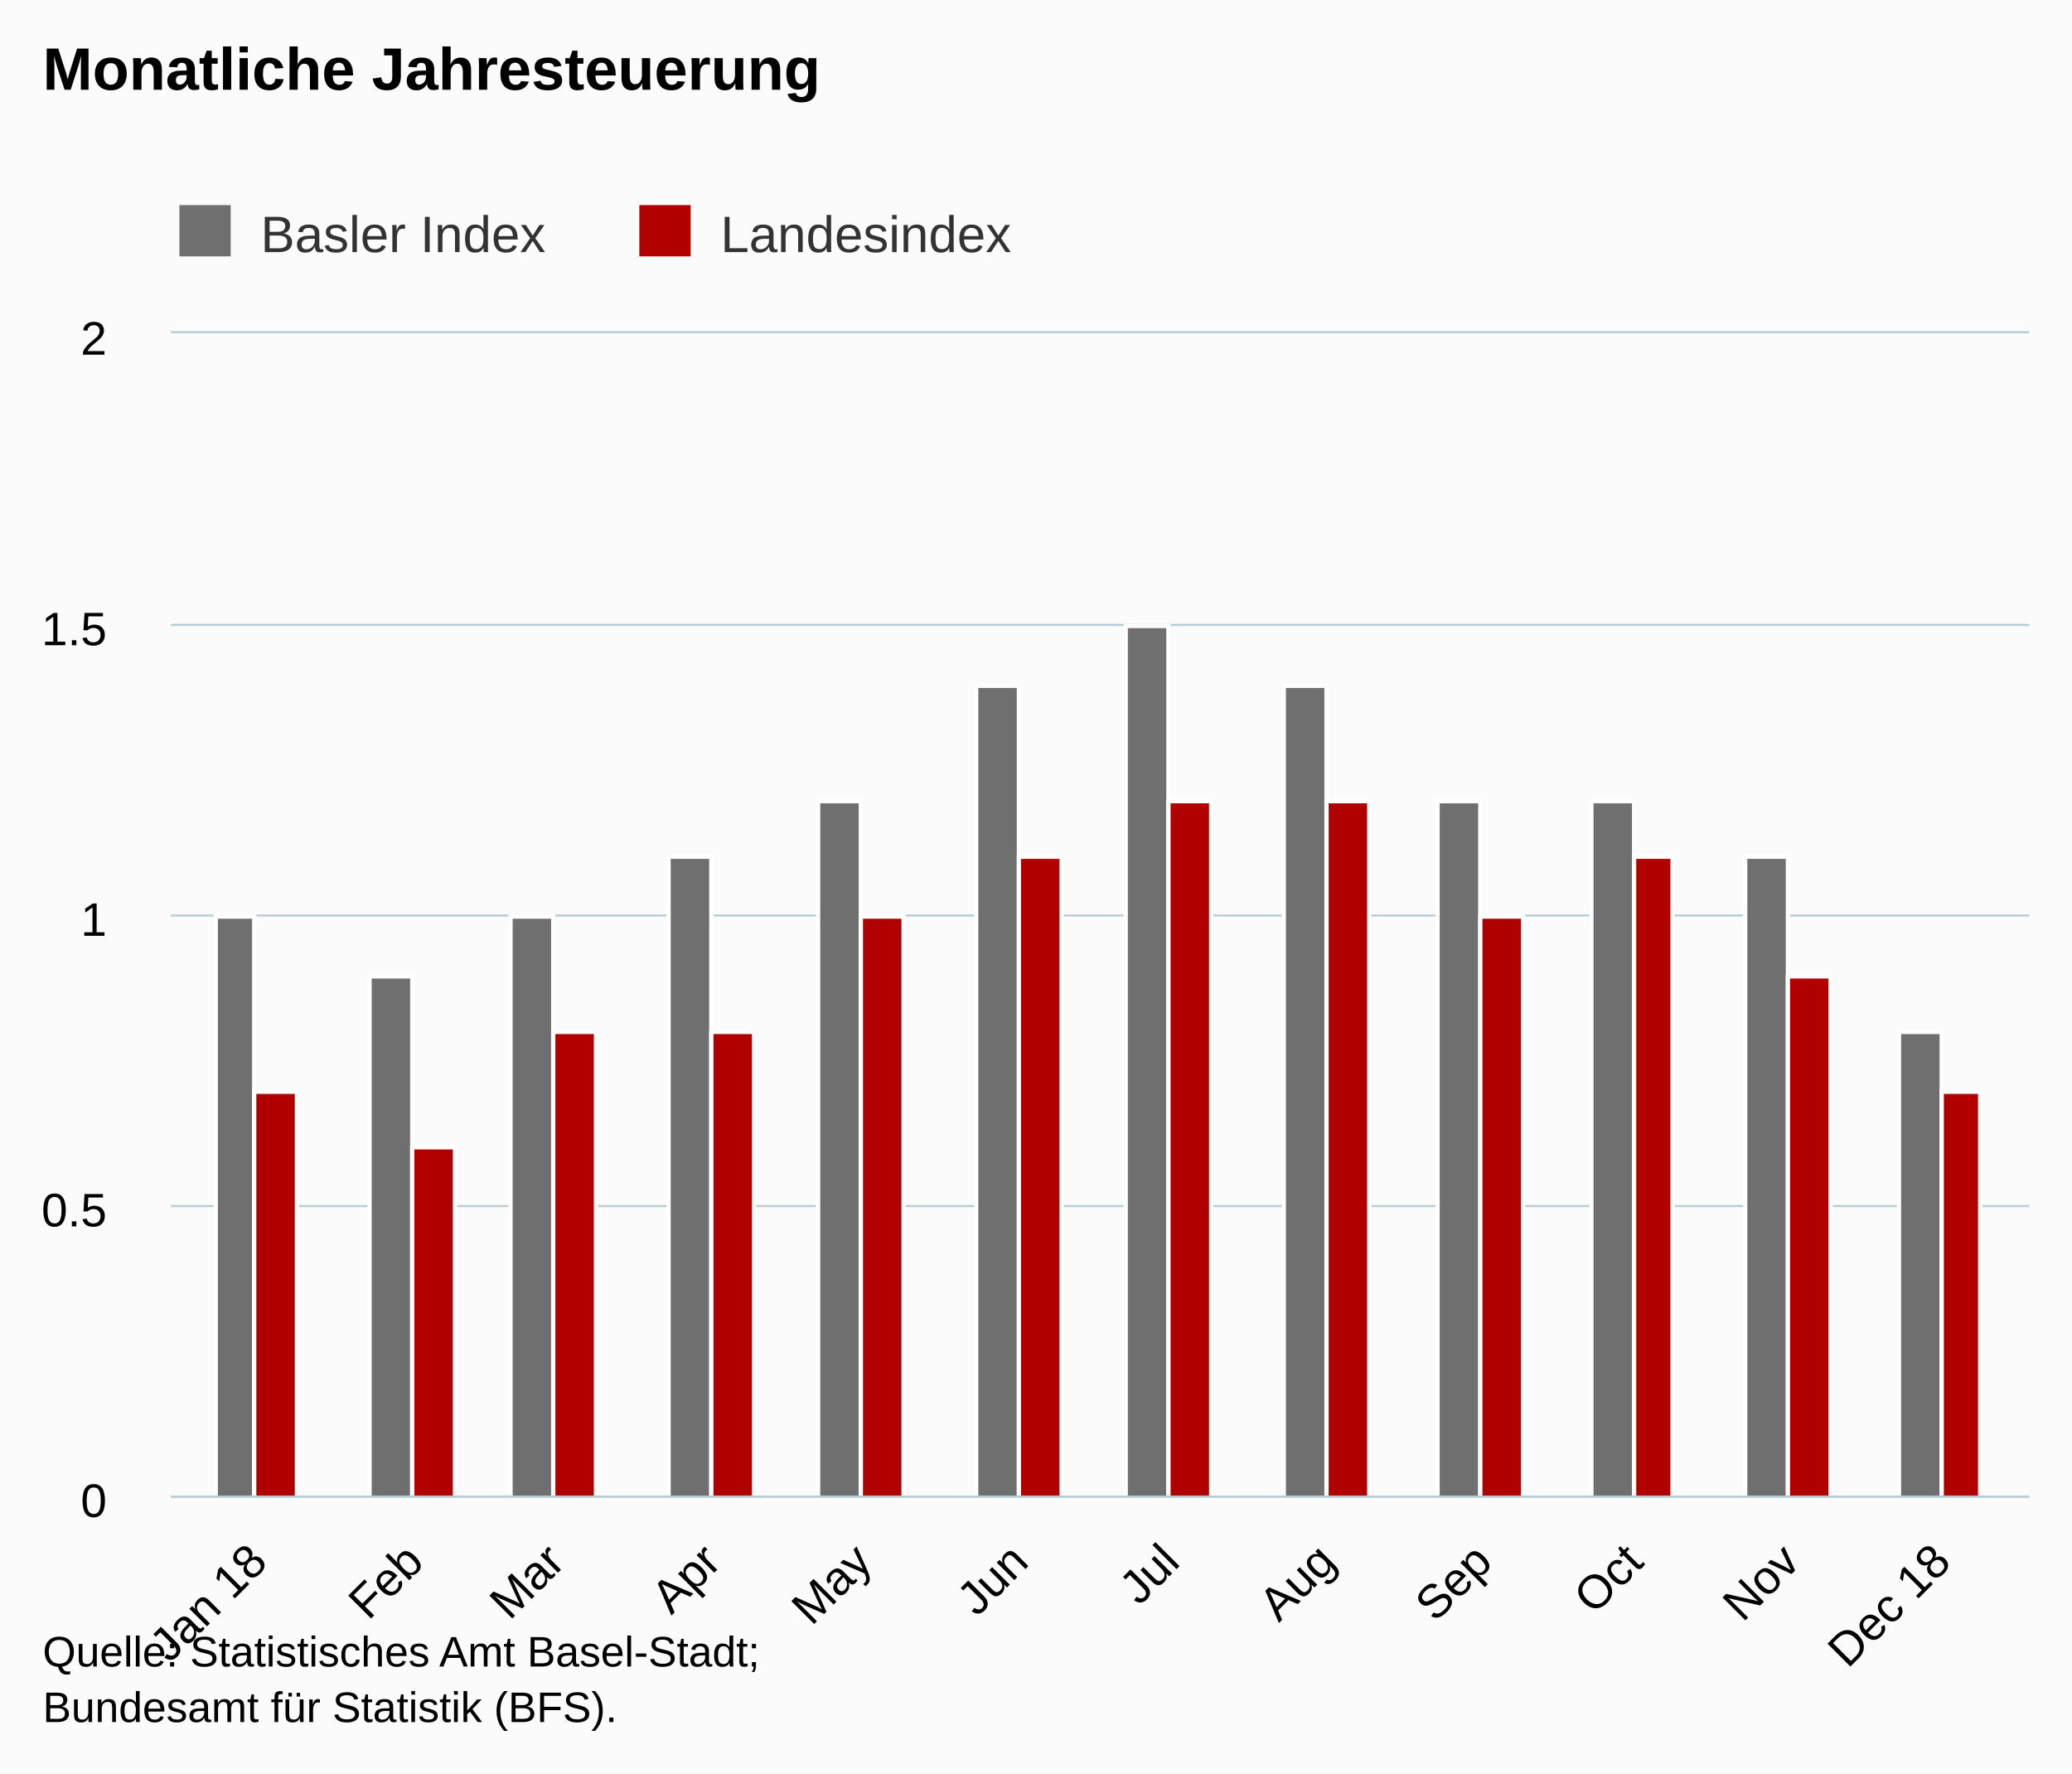
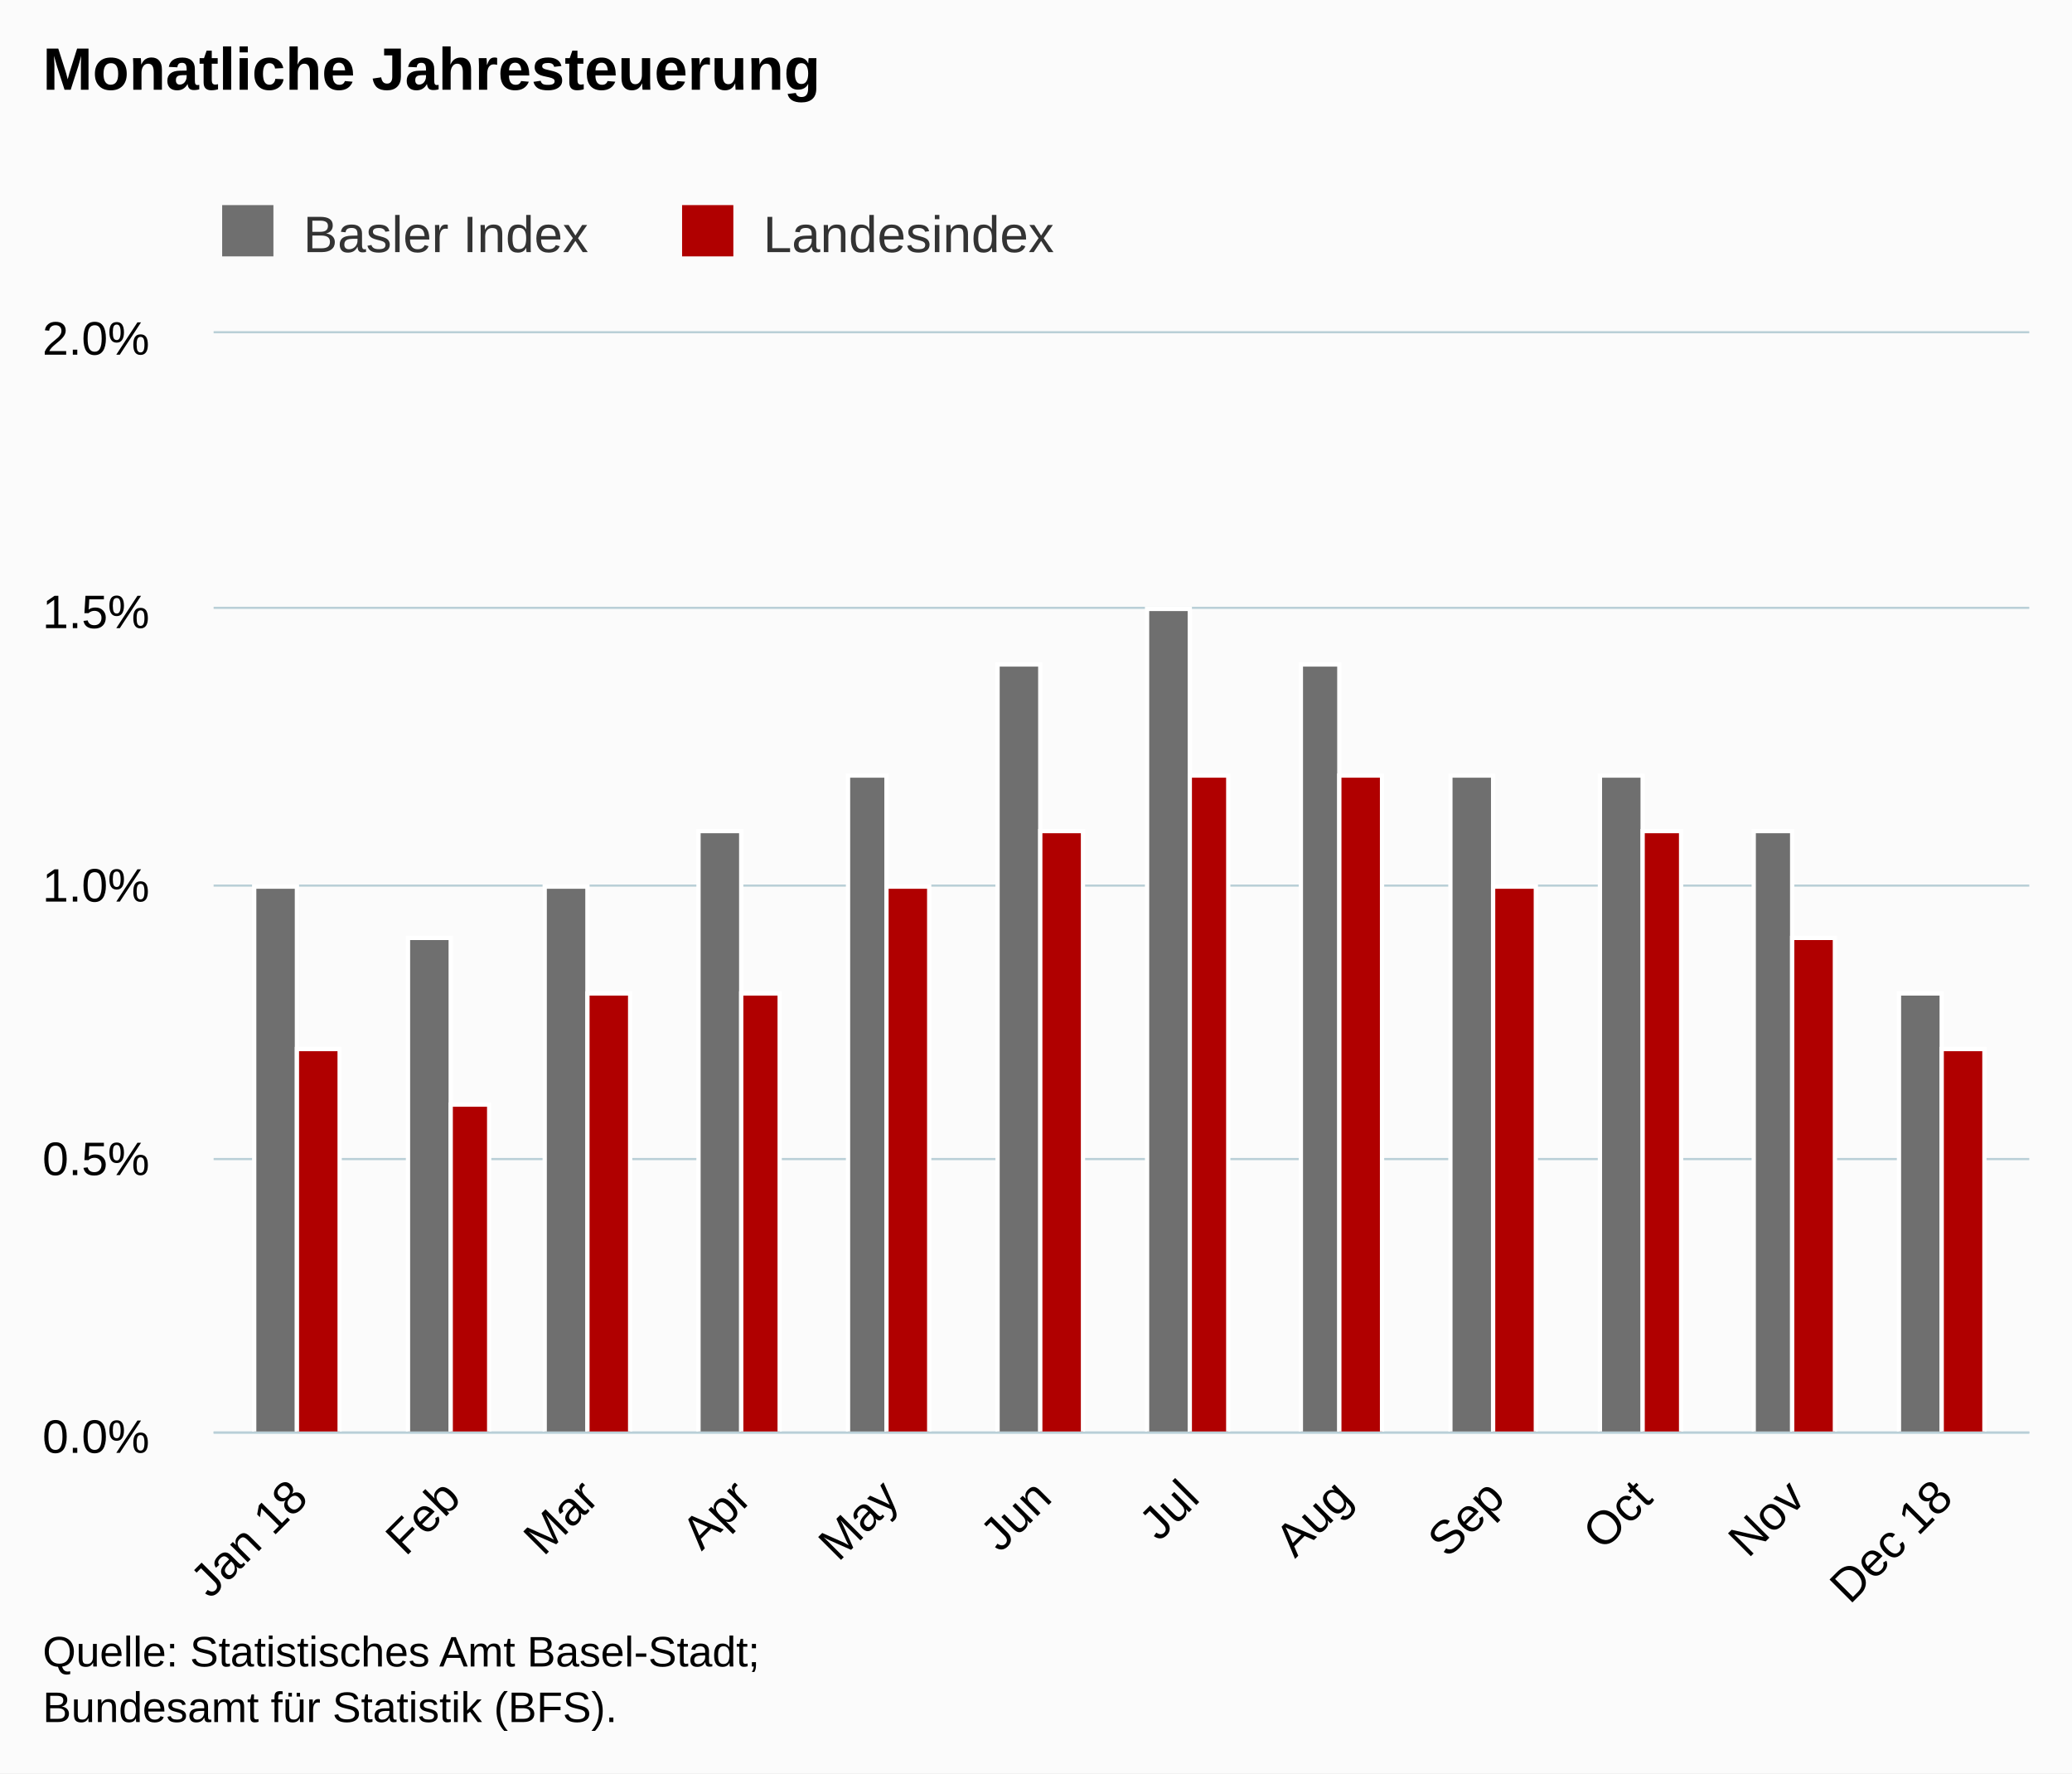
<svg xmlns="http://www.w3.org/2000/svg" version="1.1" class="highcharts-root" style="font-family:Arial;font-size:12px;" viewBox="0 0 485 415">
  <defs>
-     <clipPath id="highcharts-irirvvr-6">
-       <rect x="0" y="0" width="435" height="272" fill="none" />
+     <clipPath id="highcharts-qsttv1i-6">
+       <rect x="0" y="0" width="425" height="257" fill="none" />
    </clipPath>
-     <clipPath id="highcharts-irirvvr-7">
-       <rect x="0" y="0" width="435" height="272" fill="none" />
+     <clipPath id="highcharts-qsttv1i-7">
+       <rect x="0" y="0" width="425" height="257" fill="none" />
    </clipPath>
  </defs>
  <rect fill="#fbfbfb" class="highcharts-background" x="0" y="0" width="485" height="415" rx="0" ry="0" />
-   <rect fill="none" class="highcharts-plot-background" x="40" y="78" width="435" height="272" />
+   <rect fill="none" class="highcharts-plot-background" x="50" y="78" width="425" height="257" />
  <g class="highcharts-pane-group" />
  <g class="highcharts-grid highcharts-xaxis-grid ">
-     <path fill="none" class="highcharts-grid-line" d="M 59.5 78 L 59.5 350" opacity="1" />
-     <path fill="none" class="highcharts-grid-line" d="M 96.5 78 L 96.5 350" opacity="1" />
-     <path fill="none" class="highcharts-grid-line" d="M 129.5 78 L 129.5 350" opacity="1" />
-     <path fill="none" class="highcharts-grid-line" d="M 166.5 78 L 166.5 350" opacity="1" />
-     <path fill="none" class="highcharts-grid-line" d="M 201.5 78 L 201.5 350" opacity="1" />
-     <path fill="none" class="highcharts-grid-line" d="M 238.5 78 L 238.5 350" opacity="1" />
-     <path fill="none" class="highcharts-grid-line" d="M 273.5 78 L 273.5 350" opacity="1" />
-     <path fill="none" class="highcharts-grid-line" d="M 310.5 78 L 310.5 350" opacity="1" />
-     <path fill="none" class="highcharts-grid-line" d="M 346.5 78 L 346.5 350" opacity="1" />
-     <path fill="none" class="highcharts-grid-line" d="M 382.5 78 L 382.5 350" opacity="1" />
-     <path fill="none" class="highcharts-grid-line" d="M 418.5 78 L 418.5 350" opacity="1" />
-     <path fill="none" class="highcharts-grid-line" d="M 454.5 78 L 454.5 350" opacity="1" />
+     <path fill="none" class="highcharts-grid-line" d="M 69.5 78 L 69.5 335" opacity="1" />
+     <path fill="none" class="highcharts-grid-line" d="M 105.5 78 L 105.5 335" opacity="1" />
+     <path fill="none" class="highcharts-grid-line" d="M 137.5 78 L 137.5 335" opacity="1" />
+     <path fill="none" class="highcharts-grid-line" d="M 173.5 78 L 173.5 335" opacity="1" />
+     <path fill="none" class="highcharts-grid-line" d="M 207.5 78 L 207.5 335" opacity="1" />
+     <path fill="none" class="highcharts-grid-line" d="M 243.5 78 L 243.5 335" opacity="1" />
+     <path fill="none" class="highcharts-grid-line" d="M 278.5 78 L 278.5 335" opacity="1" />
+     <path fill="none" class="highcharts-grid-line" d="M 313.5 78 L 313.5 335" opacity="1" />
+     <path fill="none" class="highcharts-grid-line" d="M 349.5 78 L 349.5 335" opacity="1" />
+     <path fill="none" class="highcharts-grid-line" d="M 384.5 78 L 384.5 335" opacity="1" />
+     <path fill="none" class="highcharts-grid-line" d="M 419.5 78 L 419.5 335" opacity="1" />
+     <path fill="none" class="highcharts-grid-line" d="M 454.5 78 L 454.5 335" opacity="1" />
  </g>
  <g class="highcharts-grid highcharts-yaxis-grid ">
-     <path fill="none" stroke="#B9CFD7" stroke-width="0.5" class="highcharts-grid-line" d="M 40 350.25 L 475 350.25" opacity="1" />
-     <path fill="none" stroke="#B9CFD7" stroke-width="0.5" class="highcharts-grid-line" d="M 40 282.25 L 475 282.25" opacity="1" />
-     <path fill="none" stroke="#B9CFD7" stroke-width="0.5" class="highcharts-grid-line" d="M 40 214.25 L 475 214.25" opacity="1" />
-     <path fill="none" stroke="#B9CFD7" stroke-width="0.5" class="highcharts-grid-line" d="M 40 146.25 L 475 146.25" opacity="1" />
-     <path fill="none" stroke="#B9CFD7" stroke-width="0.5" class="highcharts-grid-line" d="M 40 77.75 L 475 77.75" opacity="1" />
+     <path fill="none" stroke="#B9CFD7" stroke-width="0.5" class="highcharts-grid-line" d="M 50 335.25 L 475 335.25" opacity="1" />
+     <path fill="none" stroke="#B9CFD7" stroke-width="0.5" class="highcharts-grid-line" d="M 50 271.25 L 475 271.25" opacity="1" />
+     <path fill="none" stroke="#B9CFD7" stroke-width="0.5" class="highcharts-grid-line" d="M 50 207.25 L 475 207.25" opacity="1" />
+     <path fill="none" stroke="#B9CFD7" stroke-width="0.5" class="highcharts-grid-line" d="M 50 142.25 L 475 142.25" opacity="1" />
+     <path fill="none" stroke="#B9CFD7" stroke-width="0.5" class="highcharts-grid-line" d="M 50 77.75 L 475 77.75" opacity="1" />
  </g>
-   <rect fill="none" class="highcharts-plot-border" x="40" y="78" width="435" height="272" />
+   <rect fill="none" class="highcharts-plot-border" x="50" y="78" width="425" height="257" />
  <g class="highcharts-axis highcharts-xaxis ">
-     <path fill="none" class="highcharts-axis-line" stroke="#B9CFD7" stroke-width="0.5" d="M 40 350.25 L 475 350.25" />
+     <path fill="none" class="highcharts-axis-line" stroke="#B9CFD7" stroke-width="0.5" d="M 50 335.25 L 475 335.25" />
  </g>
  <g class="highcharts-axis highcharts-yaxis ">
-     <path fill="none" class="highcharts-axis-line" d="M 40 78 L 40 350" />
+     <path fill="none" class="highcharts-axis-line" d="M 50 78 L 50 335" />
  </g>
  <g class="highcharts-series-group">
-     <g class="highcharts-series highcharts-series-0 highcharts-column-series " transform="translate(40,78) scale(1 1)" clip-path="url(#highcharts-irirvvr-7)">
-       <rect x="10.5" y="136.5" width="9" height="136" fill="rgb(111,111,111)" stroke="#ffffff" stroke-width="1" class="highcharts-point" />
-       <rect x="46.5" y="150.5" width="10" height="122" fill="rgb(111,111,111)" stroke="#ffffff" stroke-width="1" class="highcharts-point" />
-       <rect x="79.5" y="136.5" width="10" height="136" fill="rgb(111,111,111)" stroke="#ffffff" stroke-width="1" class="highcharts-point" />
-       <rect x="116.5" y="122.5" width="10" height="150" fill="rgb(111,111,111)" stroke="#ffffff" stroke-width="1" class="highcharts-point" />
-       <rect x="151.5" y="109.5" width="10" height="163" fill="rgb(111,111,111)" stroke="#ffffff" stroke-width="1" class="highcharts-point" />
-       <rect x="188.5" y="82.5" width="10" height="190" fill="rgb(111,111,111)" stroke="#ffffff" stroke-width="1" class="highcharts-point" />
-       <rect x="223.5" y="68.5" width="10" height="204" fill="rgb(111,111,111)" stroke="#ffffff" stroke-width="1" class="highcharts-point" />
-       <rect x="260.5" y="82.5" width="10" height="190" fill="rgb(111,111,111)" stroke="#ffffff" stroke-width="1" class="highcharts-point" />
-       <rect x="296.5" y="109.5" width="10" height="163" fill="rgb(111,111,111)" stroke="#ffffff" stroke-width="1" class="highcharts-point" />
-       <rect x="332.5" y="109.5" width="10" height="163" fill="rgb(111,111,111)" stroke="#ffffff" stroke-width="1" class="highcharts-point" />
-       <rect x="368.5" y="122.5" width="10" height="150" fill="rgb(111,111,111)" stroke="#ffffff" stroke-width="1" class="highcharts-point" />
-       <rect x="404.5" y="163.5" width="10" height="109" fill="rgb(111,111,111)" stroke="#ffffff" stroke-width="1" class="highcharts-point" />
+     <g class="highcharts-series highcharts-series-0 highcharts-column-series " transform="translate(50,78) scale(1 1)" clip-path="url(#highcharts-qsttv1i-7)">
+       <rect x="9.5" y="129.5" width="10" height="128" fill="rgb(111,111,111)" stroke="#ffffff" stroke-width="1" class="highcharts-point" />
+       <rect x="45.5" y="141.5" width="10" height="116" fill="rgb(111,111,111)" stroke="#ffffff" stroke-width="1" class="highcharts-point" />
+       <rect x="77.5" y="129.5" width="10" height="128" fill="rgb(111,111,111)" stroke="#ffffff" stroke-width="1" class="highcharts-point" />
+       <rect x="113.5" y="116.5" width="10" height="141" fill="rgb(111,111,111)" stroke="#ffffff" stroke-width="1" class="highcharts-point" />
+       <rect x="148.5" y="103.5" width="9" height="154" fill="rgb(111,111,111)" stroke="#ffffff" stroke-width="1" class="highcharts-point" />
+       <rect x="183.5" y="77.5" width="10" height="180" fill="rgb(111,111,111)" stroke="#ffffff" stroke-width="1" class="highcharts-point" />
+       <rect x="218.5" y="64.5" width="10" height="193" fill="rgb(111,111,111)" stroke="#ffffff" stroke-width="1" class="highcharts-point" />
+       <rect x="254.5" y="77.5" width="9" height="180" fill="rgb(111,111,111)" stroke="#ffffff" stroke-width="1" class="highcharts-point" />
+       <rect x="289.5" y="103.5" width="10" height="154" fill="rgb(111,111,111)" stroke="#ffffff" stroke-width="1" class="highcharts-point" />
+       <rect x="324.5" y="103.5" width="10" height="154" fill="rgb(111,111,111)" stroke="#ffffff" stroke-width="1" class="highcharts-point" />
+       <rect x="360.5" y="116.5" width="9" height="141" fill="rgb(111,111,111)" stroke="#ffffff" stroke-width="1" class="highcharts-point" />
+       <rect x="394.5" y="154.5" width="10" height="103" fill="rgb(111,111,111)" stroke="#ffffff" stroke-width="1" class="highcharts-point" />
    </g>
-     <g class="highcharts-markers highcharts-series-0 highcharts-column-series " transform="translate(40,78) scale(1 1)" clip-path="none" />
-     <g class="highcharts-series highcharts-series-1 highcharts-column-series " transform="translate(40,78) scale(1 1)" clip-path="url(#highcharts-irirvvr-7)">
-       <rect x="19.5" y="177.5" width="10" height="95" fill="rgb(176,0,0)" stroke="#ffffff" stroke-width="1" class="highcharts-point" />
-       <rect x="56.5" y="190.5" width="10" height="82" fill="rgb(176,0,0)" stroke="#ffffff" stroke-width="1" class="highcharts-point" />
-       <rect x="89.5" y="163.5" width="10" height="109" fill="rgb(176,0,0)" stroke="#ffffff" stroke-width="1" class="highcharts-point" />
-       <rect x="126.5" y="163.5" width="10" height="109" fill="rgb(176,0,0)" stroke="#ffffff" stroke-width="1" class="highcharts-point" />
-       <rect x="161.5" y="136.5" width="10" height="136" fill="rgb(176,0,0)" stroke="#ffffff" stroke-width="1" class="highcharts-point" />
-       <rect x="198.5" y="122.5" width="10" height="150" fill="rgb(176,0,0)" stroke="#ffffff" stroke-width="1" class="highcharts-point" />
-       <rect x="233.5" y="109.5" width="10" height="163" fill="rgb(176,0,0)" stroke="#ffffff" stroke-width="1" class="highcharts-point" />
-       <rect x="270.5" y="109.5" width="10" height="163" fill="rgb(176,0,0)" stroke="#ffffff" stroke-width="1" class="highcharts-point" />
-       <rect x="306.5" y="136.5" width="10" height="136" fill="rgb(176,0,0)" stroke="#ffffff" stroke-width="1" class="highcharts-point" />
-       <rect x="342.5" y="122.5" width="9" height="150" fill="rgb(176,0,0)" stroke="#ffffff" stroke-width="1" class="highcharts-point" />
-       <rect x="378.5" y="150.5" width="10" height="122" fill="rgb(176,0,0)" stroke="#ffffff" stroke-width="1" class="highcharts-point" />
-       <rect x="414.5" y="177.5" width="9" height="95" fill="rgb(176,0,0)" stroke="#ffffff" stroke-width="1" class="highcharts-point" />
+     <g class="highcharts-markers highcharts-series-0 highcharts-column-series " transform="translate(50,78) scale(1 1)" clip-path="none" />
+     <g class="highcharts-series highcharts-series-1 highcharts-column-series " transform="translate(50,78) scale(1 1)" clip-path="url(#highcharts-qsttv1i-7)">
+       <rect x="19.5" y="167.5" width="10" height="90" fill="rgb(176,0,0)" stroke="#ffffff" stroke-width="1" class="highcharts-point" />
+       <rect x="55.5" y="180.5" width="9" height="77" fill="rgb(176,0,0)" stroke="#ffffff" stroke-width="1" class="highcharts-point" />
+       <rect x="87.5" y="154.5" width="10" height="103" fill="rgb(176,0,0)" stroke="#ffffff" stroke-width="1" class="highcharts-point" />
+       <rect x="123.5" y="154.5" width="9" height="103" fill="rgb(176,0,0)" stroke="#ffffff" stroke-width="1" class="highcharts-point" />
+       <rect x="157.5" y="129.5" width="10" height="128" fill="rgb(176,0,0)" stroke="#ffffff" stroke-width="1" class="highcharts-point" />
+       <rect x="193.5" y="116.5" width="10" height="141" fill="rgb(176,0,0)" stroke="#ffffff" stroke-width="1" class="highcharts-point" />
+       <rect x="228.5" y="103.5" width="9" height="154" fill="rgb(176,0,0)" stroke="#ffffff" stroke-width="1" class="highcharts-point" />
+       <rect x="263.5" y="103.5" width="10" height="154" fill="rgb(176,0,0)" stroke="#ffffff" stroke-width="1" class="highcharts-point" />
+       <rect x="299.5" y="129.5" width="10" height="128" fill="rgb(176,0,0)" stroke="#ffffff" stroke-width="1" class="highcharts-point" />
+       <rect x="334.5" y="116.5" width="9" height="141" fill="rgb(176,0,0)" stroke="#ffffff" stroke-width="1" class="highcharts-point" />
+       <rect x="369.5" y="141.5" width="10" height="116" fill="rgb(176,0,0)" stroke="#ffffff" stroke-width="1" class="highcharts-point" />
+       <rect x="404.5" y="167.5" width="10" height="90" fill="rgb(176,0,0)" stroke="#ffffff" stroke-width="1" class="highcharts-point" />
    </g>
-     <g class="highcharts-markers highcharts-series-1 highcharts-column-series " transform="translate(40,78) scale(1 1)" clip-path="none" />
+     <g class="highcharts-markers highcharts-series-1 highcharts-column-series " transform="translate(50,78) scale(1 1)" clip-path="none" />
  </g>
  <text x="10" text-anchor="start" class="highcharts-title" style="color:#000000;font-size:14px;font-weight:bold;fill:#000000;" y="21">
    <tspan>Monatliche Jahresteuerung</tspan>
  </text>
  <text x="10" text-anchor="start" class="highcharts-subtitle" style="color:#000000;font-size:12px;font-weight:normal;font-family:Arial;fill:#000000;" y="40" />
-   <g class="highcharts-legend" transform="translate(32,41)">
+   <g class="highcharts-legend" transform="translate(42,41)">
    <rect fill="none" class="highcharts-legend-box" rx="0" ry="0" x="0" y="0" width="212" height="25" visibility="visible" />
    <g>
      <g>
        <g class="highcharts-legend-item highcharts-column-series highcharts-color-undefined highcharts-series-0" transform="translate(8,3)">
          <text x="21" style="color:#333333;font-size:12px;font-weight:normal;cursor:pointer;fill:#333333;" text-anchor="start" y="15">
            <tspan>Basler Index</tspan>
          </text>
          <rect x="2" y="4" width="12" height="12" fill="rgb(111,111,111)" class="highcharts-point" />
        </g>
        <g class="highcharts-legend-item highcharts-column-series highcharts-color-undefined highcharts-series-1" transform="translate(115.6562,3)">
          <text x="21" y="15" style="color:#333333;font-size:12px;font-weight:normal;cursor:pointer;fill:#333333;" text-anchor="start">
            <tspan>Landesindex</tspan>
          </text>
          <rect x="2" y="4" width="12" height="12" fill="rgb(176,0,0)" class="highcharts-point" />
        </g>
      </g>
    </g>
  </g>
  <g class="highcharts-axis-labels highcharts-xaxis-labels ">
-     <text x="63.052" style="color:#000000;cursor:default;font-size:11px;fill:#000000;" text-anchor="end" transform="translate(0,0) rotate(-45 63.05193 366)" y="366" opacity="1">
+     <text x="72.582" style="color:#000000;cursor:default;font-size:11px;fill:#000000;" text-anchor="end" transform="translate(0,0) rotate(-45 72.5816 351)" y="351" opacity="1">
      <tspan>Jan 18</tspan>
    </text>
-     <text x="99.628" style="color:#000000;cursor:default;font-size:11px;fill:#000000;" text-anchor="end" transform="translate(0,0) rotate(-45 99.62837 366)" y="366" opacity="1">Feb</text>
-     <text x="132.665" style="color:#000000;cursor:default;font-size:11px;fill:#000000;" text-anchor="end" transform="translate(0,0) rotate(-45 132.6651 366)" y="366" opacity="1">Mar</text>
-     <text x="169.242" style="color:#000000;cursor:default;font-size:11px;fill:#000000;" text-anchor="end" transform="translate(0,0) rotate(-45 169.2416 366)" y="366" opacity="1">Apr</text>
-     <text x="204.638" style="color:#000000;cursor:default;font-size:11px;fill:#000000;" text-anchor="end" transform="translate(0,0) rotate(-45 204.6381 366)" y="366" opacity="1">May</text>
-     <text x="241.215" style="color:#000000;cursor:default;font-size:11px;fill:#000000;" text-anchor="end" transform="translate(0,0) rotate(-45 241.2146 366)" y="366" opacity="1">Jun</text>
-     <text x="276.611" style="color:#000000;cursor:default;font-size:11px;fill:#000000;" text-anchor="end" transform="translate(0,0) rotate(-45 276.6111 366)" y="366" opacity="1">Jul</text>
-     <text x="313.188" style="color:#000000;cursor:default;font-size:11px;fill:#000000;" text-anchor="end" transform="translate(0,0) rotate(-45 313.1875 366)" y="366" opacity="1">Aug</text>
-     <text x="349.764" style="color:#000000;cursor:default;font-size:11px;fill:#000000;" text-anchor="end" transform="translate(0,0) rotate(-45 349.764 366)" y="366" opacity="1">Sep</text>
-     <text x="385.161" style="color:#000000;cursor:default;font-size:11px;fill:#000000;" text-anchor="end" transform="translate(0,0) rotate(-45 385.1605 366)" y="366" opacity="1">Oct</text>
-     <text x="421.737" style="color:#000000;cursor:default;font-size:11px;fill:#000000;" text-anchor="end" transform="translate(0,0) rotate(-45 421.737 366)" y="366" opacity="1">Nov</text>
-     <text x="457.134" style="color:#000000;cursor:default;font-size:11px;fill:#000000;" text-anchor="end" transform="translate(0,0) rotate(-45 457.1335 366)" y="366" opacity="1">
+     <text x="108.317" style="color:#000000;cursor:default;font-size:11px;fill:#000000;" text-anchor="end" transform="translate(0,0) rotate(-45 108.3172 351)" y="351" opacity="1">Feb</text>
+     <text x="140.595" style="color:#000000;cursor:default;font-size:11px;fill:#000000;" text-anchor="end" transform="translate(0,0) rotate(-45 140.5945 351)" y="351" opacity="1">Mar</text>
+     <text x="176.33" style="color:#000000;cursor:default;font-size:11px;fill:#000000;" text-anchor="end" transform="translate(0,0) rotate(-45 176.3301 351)" y="351" opacity="1">Apr</text>
+     <text x="210.913" style="color:#000000;cursor:default;font-size:11px;fill:#000000;" text-anchor="end" transform="translate(0,0) rotate(-45 210.9129 351)" y="351" opacity="1">May</text>
+     <text x="246.649" style="color:#000000;cursor:default;font-size:11px;fill:#000000;" text-anchor="end" transform="translate(0,0) rotate(-45 246.6485 351)" y="351" opacity="1">Jun</text>
+     <text x="281.231" style="color:#000000;cursor:default;font-size:11px;fill:#000000;" text-anchor="end" transform="translate(0,0) rotate(-45 281.2314 351)" y="351" opacity="1">Jul</text>
+     <text x="316.967" style="color:#000000;cursor:default;font-size:11px;fill:#000000;" text-anchor="end" transform="translate(0,0) rotate(-45 316.967 351)" y="351" opacity="1">Aug</text>
+     <text x="352.703" style="color:#000000;cursor:default;font-size:11px;fill:#000000;" text-anchor="end" transform="translate(0,0) rotate(-45 352.7026 351)" y="351" opacity="1">Sep</text>
+     <text x="387.285" style="color:#000000;cursor:default;font-size:11px;fill:#000000;" text-anchor="end" transform="translate(0,0) rotate(-45 387.2854 351)" y="351" opacity="1">Oct</text>
+     <text x="423.021" style="color:#000000;cursor:default;font-size:11px;fill:#000000;" text-anchor="end" transform="translate(0,0) rotate(-45 423.021 351)" y="351" opacity="1">Nov</text>
+     <text x="457.604" style="color:#000000;cursor:default;font-size:11px;fill:#000000;" text-anchor="end" transform="translate(0,0) rotate(-45 457.6038 351)" y="351" opacity="1">
      <tspan>Dec 18</tspan>
    </text>
  </g>
  <g class="highcharts-axis-labels highcharts-yaxis-labels ">
-     <text x="25" style="color:#000000;cursor:default;font-size:11px;fill:#000000;" text-anchor="end" transform="translate(0,0)" y="355" opacity="1">0</text>
-     <text x="25" style="color:#000000;cursor:default;font-size:11px;fill:#000000;" text-anchor="end" transform="translate(0,0)" y="287" opacity="1">0.5</text>
-     <text x="25" style="color:#000000;cursor:default;font-size:11px;fill:#000000;" text-anchor="end" transform="translate(0,0)" y="219" opacity="1">1</text>
-     <text x="25" style="color:#000000;cursor:default;font-size:11px;fill:#000000;" text-anchor="end" transform="translate(0,0)" y="151" opacity="1">1.5</text>
-     <text x="25" style="color:#000000;cursor:default;font-size:11px;fill:#000000;" text-anchor="end" transform="translate(0,0)" y="83" opacity="1">2</text>
+     <text x="35" style="color:#000000;cursor:default;font-size:11px;fill:#000000;" text-anchor="end" transform="translate(0,0)" y="340" opacity="1">0.0%</text>
+     <text x="35" style="color:#000000;cursor:default;font-size:11px;fill:#000000;" text-anchor="end" transform="translate(0,0)" y="275" opacity="1">0.5%</text>
+     <text x="35" style="color:#000000;cursor:default;font-size:11px;fill:#000000;" text-anchor="end" transform="translate(0,0)" y="211" opacity="1">1.0%</text>
+     <text x="35" style="color:#000000;cursor:default;font-size:11px;fill:#000000;" text-anchor="end" transform="translate(0,0)" y="147" opacity="1">1.5%</text>
+     <text x="35" style="color:#000000;cursor:default;font-size:11px;fill:#000000;" text-anchor="end" transform="translate(0,0)" y="83" opacity="1">2.0%</text>
  </g>
  <text x="10" class="highcharts-credits" text-anchor="start" style="cursor:default;color:#000000;font-size:10px;fill:#000000;" y="390">
    <tspan>Quelle: Statistisches Amt Basel-Stadt;</tspan>
    <tspan x="10" dy="13">Bundesamt für Statistik (BFS).</tspan>
  </text>
</svg>
